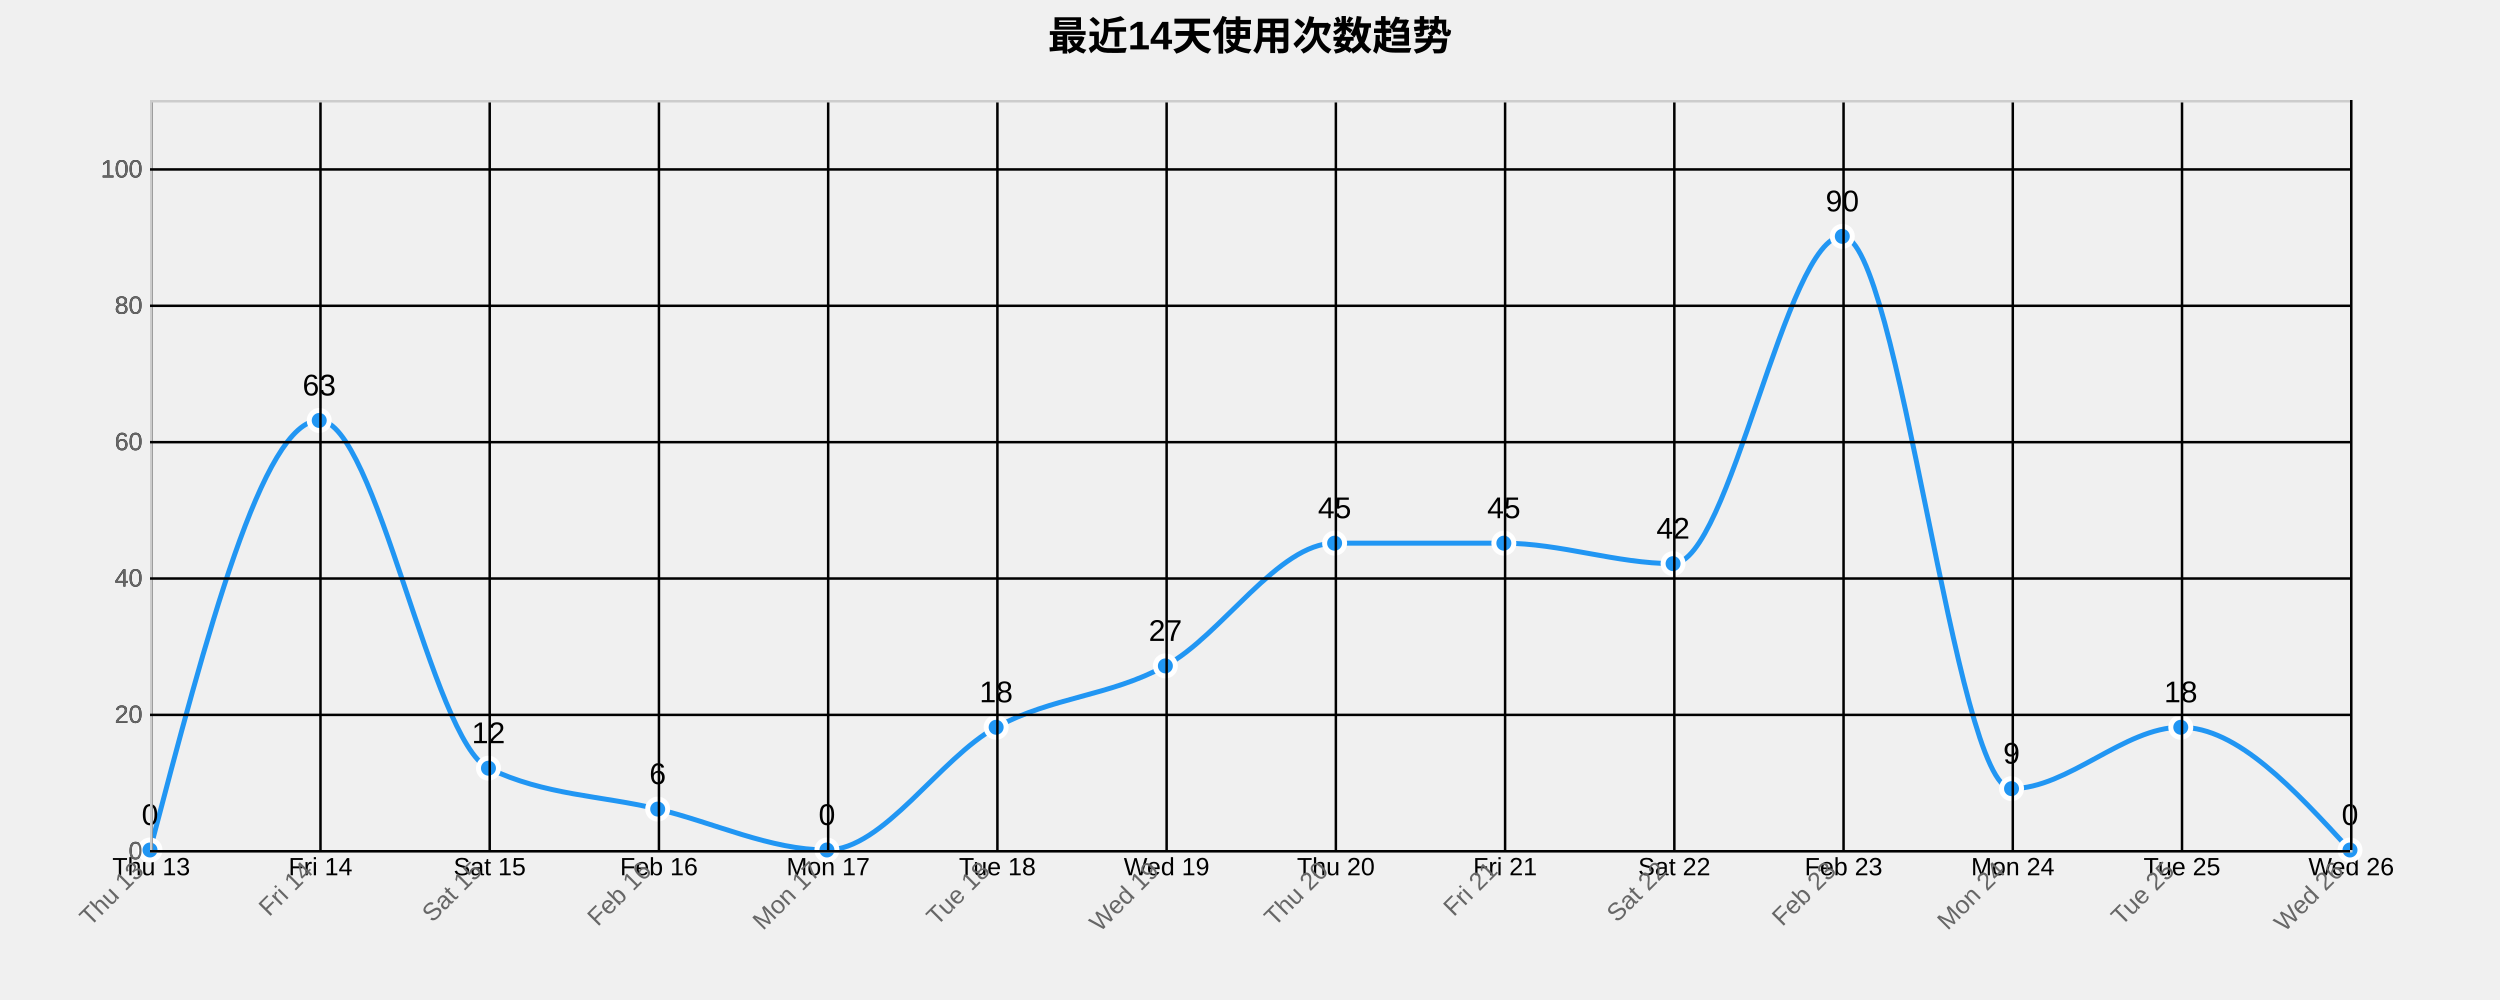
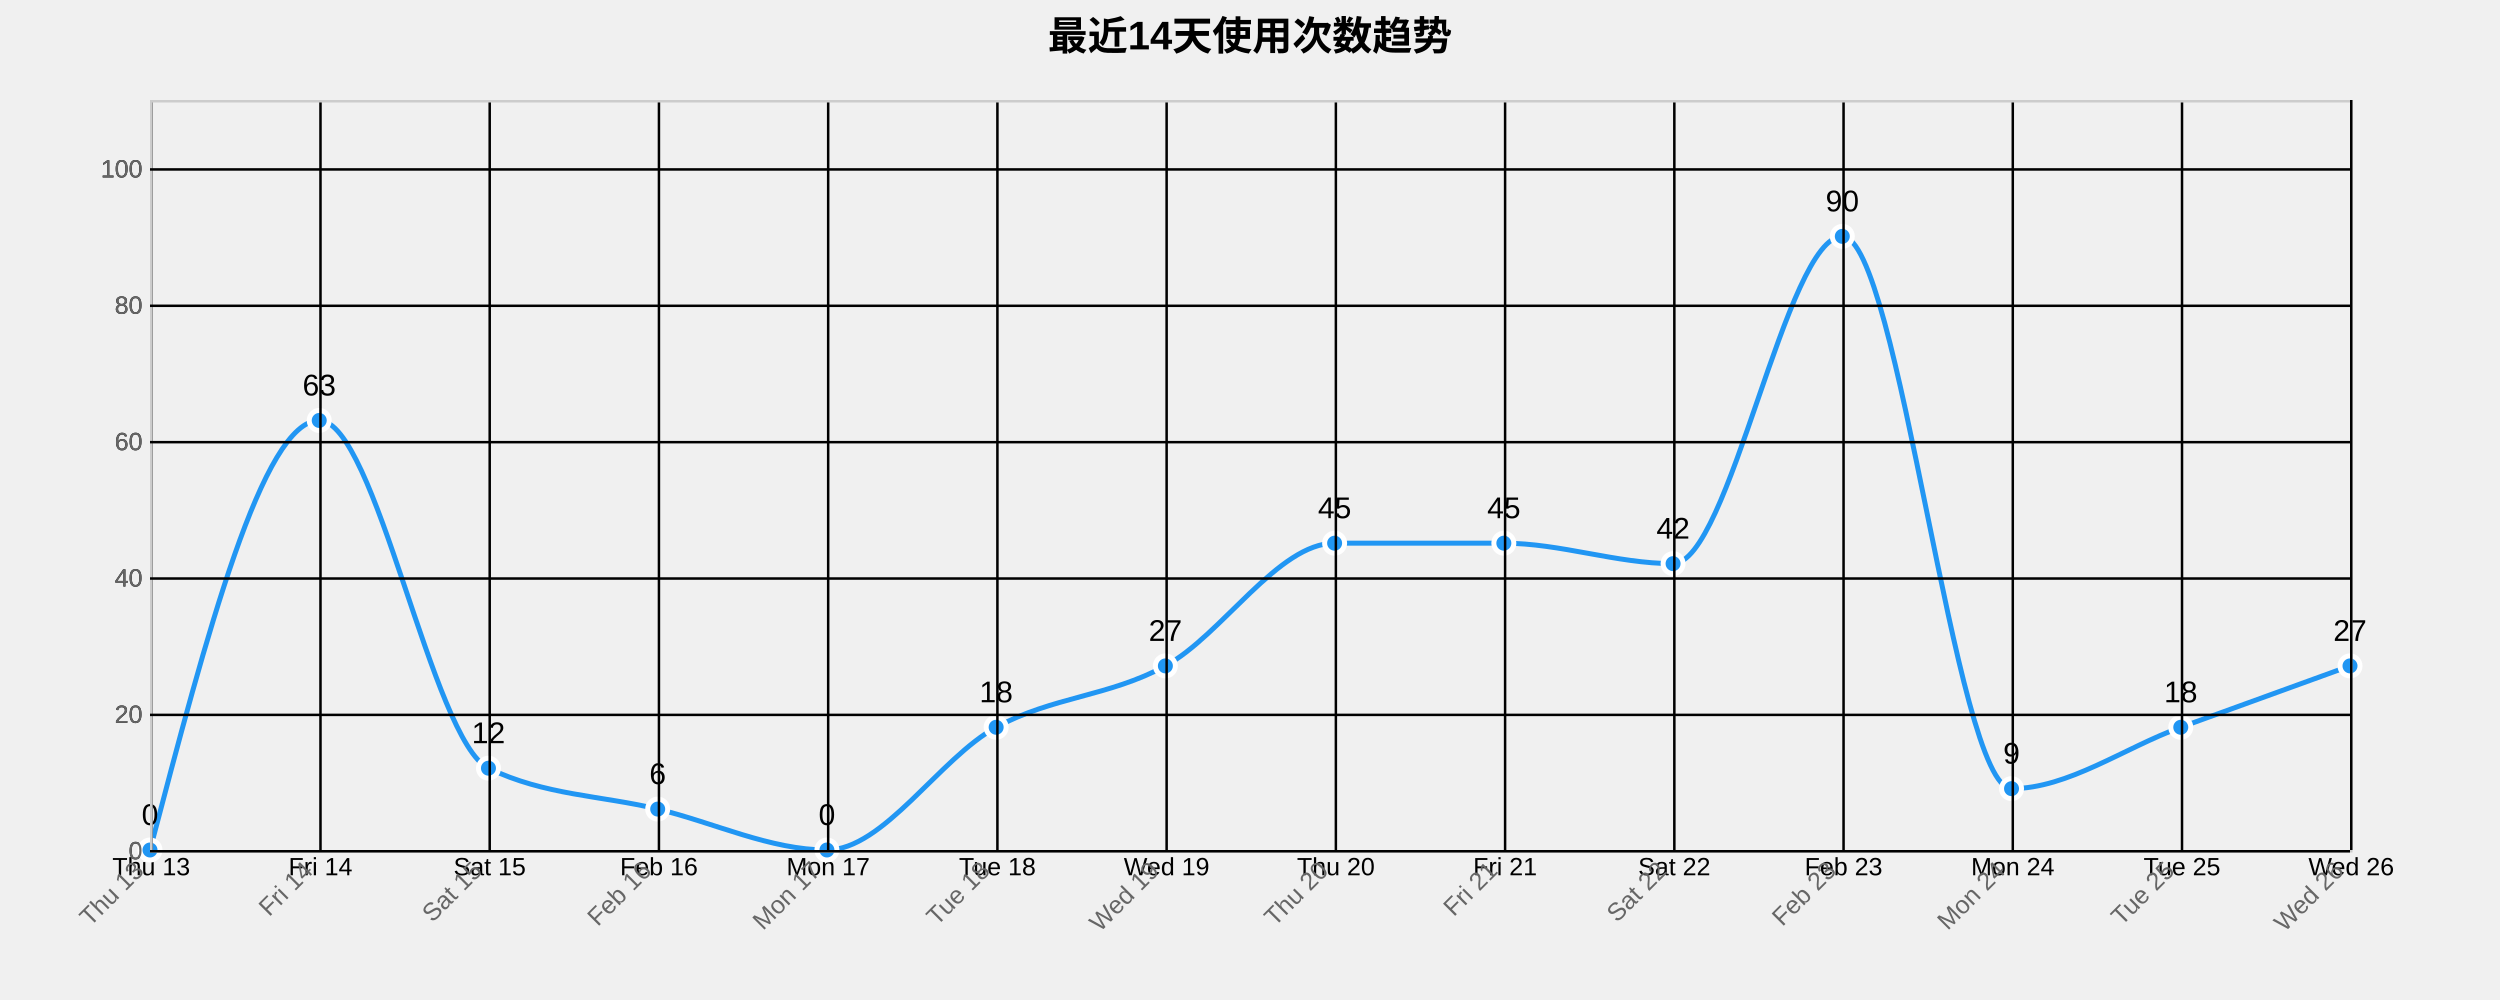
<svg xmlns="http://www.w3.org/2000/svg" width="1000" height="400">
  <g transform="translate(60,40)">
    <text x="440" y="-20" text-anchor="middle" style="font-size: 16px; font-weight: bold;">最近14天使用次数趋势</text>
    <g class="grid" transform="translate(0,300)" fill="none" font-size="10" font-family="sans-serif" text-anchor="middle">
      <path class="domain" stroke="currentColor" d="M0.5,-300V0.5H880.5V-300" />
      <g class="tick" opacity="1" transform="translate(0.5,0)">
        <line stroke="currentColor" y2="-300" />
        <text fill="currentColor" y="3" dy="0.71em">Thu 13</text>
      </g>
      <g class="tick" opacity="1" transform="translate(68.19231,0)">
        <line stroke="currentColor" y2="-300" />
        <text fill="currentColor" y="3" dy="0.71em">Fri 14</text>
      </g>
      <g class="tick" opacity="1" transform="translate(135.8846,0)">
        <line stroke="currentColor" y2="-300" />
        <text fill="currentColor" y="3" dy="0.71em">Sat 15</text>
      </g>
      <g class="tick" opacity="1" transform="translate(203.5769,0)">
        <line stroke="currentColor" y2="-300" />
        <text fill="currentColor" y="3" dy="0.71em">Feb 16</text>
      </g>
      <g class="tick" opacity="1" transform="translate(271.2692,0)">
        <line stroke="currentColor" y2="-300" />
        <text fill="currentColor" y="3" dy="0.71em">Mon 17</text>
      </g>
      <g class="tick" opacity="1" transform="translate(338.9615,0)">
        <line stroke="currentColor" y2="-300" />
        <text fill="currentColor" y="3" dy="0.71em">Tue 18</text>
      </g>
      <g class="tick" opacity="1" transform="translate(406.6538,0)">
        <line stroke="currentColor" y2="-300" />
        <text fill="currentColor" y="3" dy="0.71em">Wed 19</text>
      </g>
      <g class="tick" opacity="1" transform="translate(474.3462,0)">
        <line stroke="currentColor" y2="-300" />
        <text fill="currentColor" y="3" dy="0.71em">Thu 20</text>
      </g>
      <g class="tick" opacity="1" transform="translate(542.0385,0)">
        <line stroke="currentColor" y2="-300" />
        <text fill="currentColor" y="3" dy="0.71em">Fri 21</text>
      </g>
      <g class="tick" opacity="1" transform="translate(609.7308,0)">
        <line stroke="currentColor" y2="-300" />
        <text fill="currentColor" y="3" dy="0.71em">Sat 22</text>
      </g>
      <g class="tick" opacity="1" transform="translate(677.4231,0)">
        <line stroke="currentColor" y2="-300" />
        <text fill="currentColor" y="3" dy="0.71em">Feb 23</text>
      </g>
      <g class="tick" opacity="1" transform="translate(745.1154,0)">
        <line stroke="currentColor" y2="-300" />
        <text fill="currentColor" y="3" dy="0.71em">Mon 24</text>
      </g>
      <g class="tick" opacity="1" transform="translate(812.8077,0)">
        <line stroke="currentColor" y2="-300" />
        <text fill="currentColor" y="3" dy="0.71em">Tue 25</text>
      </g>
      <g class="tick" opacity="1" transform="translate(880.5,0)">
        <line stroke="currentColor" y2="-300" />
        <text fill="currentColor" y="3" dy="0.71em">Wed 26</text>
      </g>
    </g>
    <g class="grid" fill="none" font-size="10" font-family="sans-serif" text-anchor="end">
      <path class="domain" stroke="currentColor" d="M880,300.5H0.5V0.5H880" />
      <g class="tick" opacity="1" transform="translate(0,300.5)">
        <line stroke="currentColor" x2="880" />
        <text fill="currentColor" x="-3" dy="0.32em">0</text>
      </g>
      <g class="tick" opacity="1" transform="translate(0,245.9545)">
        <line stroke="currentColor" x2="880" />
        <text fill="currentColor" x="-3" dy="0.32em">20</text>
      </g>
      <g class="tick" opacity="1" transform="translate(0,191.4091)">
        <line stroke="currentColor" x2="880" />
        <text fill="currentColor" x="-3" dy="0.32em">40</text>
      </g>
      <g class="tick" opacity="1" transform="translate(0,136.8636)">
        <line stroke="currentColor" x2="880" />
        <text fill="currentColor" x="-3" dy="0.32em">60</text>
      </g>
      <g class="tick" opacity="1" transform="translate(0,82.31818)">
        <line stroke="currentColor" x2="880" />
        <text fill="currentColor" x="-3" dy="0.32em">80</text>
      </g>
      <g class="tick" opacity="1" transform="translate(0,27.77273)">
        <line stroke="currentColor" x2="880" />
        <text fill="currentColor" x="-3" dy="0.32em">100</text>
      </g>
    </g>
-     <path class="area" d="M0,300C22.564,214.091,45.128,128.182,67.692,128.182C90.256,128.182,112.821,256.364,135.385,267.273C157.949,278.182,180.513,278.182,203.077,283.636C225.641,289.091,248.205,300,270.769,300C293.333,300,315.897,263.182,338.462,250.909C361.026,238.636,383.59,238.636,406.154,226.364C428.718,214.091,451.282,177.273,473.846,177.273C496.41,177.273,518.974,177.273,541.538,177.273C564.103,177.273,586.667,185.455,609.231,185.455C631.795,185.455,654.359,54.545,676.923,54.545C699.487,54.545,722.051,275.455,744.615,275.455C767.179,275.455,789.744,250.909,812.308,250.909C834.872,250.909,857.436,275.455,880,300L880,300C857.436,300,834.872,300,812.308,300C789.744,300,767.179,300,744.615,300C722.051,300,699.487,300,676.923,300C654.359,300,631.795,300,609.231,300C586.667,300,564.103,300,541.538,300C518.974,300,496.41,300,473.846,300C451.282,300,428.718,300,406.154,300C383.59,300,361.026,300,338.462,300C315.897,300,293.333,300,270.769,300C248.205,300,225.641,300,203.077,300C180.513,300,157.949,300,135.385,300C112.821,300,90.256,300,67.692,300C45.128,300,22.564,300,0,300Z" style="fill: url(#area-gradient); opacity: 0.3;" />
-     <path class="line" d="M0,300C22.564,214.091,45.128,128.182,67.692,128.182C90.256,128.182,112.821,256.364,135.385,267.273C157.949,278.182,180.513,278.182,203.077,283.636C225.641,289.091,248.205,300,270.769,300C293.333,300,315.897,263.182,338.462,250.909C361.026,238.636,383.59,238.636,406.154,226.364C428.718,214.091,451.282,177.273,473.846,177.273C496.41,177.273,518.974,177.273,541.538,177.273C564.103,177.273,586.667,185.455,609.231,185.455C631.795,185.455,654.359,54.545,676.923,54.545C699.487,54.545,722.051,275.455,744.615,275.455C767.179,275.455,789.744,250.909,812.308,250.909C834.872,250.909,857.436,275.455,880,300" style="fill: none; stroke: #2196F3; stroke-width: 2px;" />
+     <path class="area" d="M0,300C22.564,214.091,45.128,128.182,67.692,128.182C90.256,128.182,112.821,256.364,135.385,267.273C157.949,278.182,180.513,278.182,203.077,283.636C225.641,289.091,248.205,300,270.769,300C293.333,300,315.897,263.182,338.462,250.909C361.026,238.636,383.59,238.636,406.154,226.364C428.718,214.091,451.282,177.273,473.846,177.273C496.41,177.273,518.974,177.273,541.538,177.273C564.103,177.273,586.667,185.455,609.231,185.455C631.795,185.455,654.359,54.545,676.923,54.545C699.487,54.545,722.051,275.455,744.615,275.455C767.179,275.455,789.744,259.091,812.308,250.909C834.872,242.727,857.436,234.545,880,226.364L880,300C857.436,300,834.872,300,812.308,300C789.744,300,767.179,300,744.615,300C722.051,300,699.487,300,676.923,300C654.359,300,631.795,300,609.231,300C586.667,300,564.103,300,541.538,300C518.974,300,496.41,300,473.846,300C451.282,300,428.718,300,406.154,300C383.59,300,361.026,300,338.462,300C315.897,300,293.333,300,270.769,300C248.205,300,225.641,300,203.077,300C180.513,300,157.949,300,135.385,300C112.821,300,90.256,300,67.692,300C45.128,300,22.564,300,0,300Z" style="fill: url(#area-gradient); opacity: 0.3;" />
+     <path class="line" d="M0,300C22.564,214.091,45.128,128.182,67.692,128.182C90.256,128.182,112.821,256.364,135.385,267.273C157.949,278.182,180.513,278.182,203.077,283.636C225.641,289.091,248.205,300,270.769,300C293.333,300,315.897,263.182,338.462,250.909C361.026,238.636,383.59,238.636,406.154,226.364C428.718,214.091,451.282,177.273,473.846,177.273C496.41,177.273,518.974,177.273,541.538,177.273C564.103,177.273,586.667,185.455,609.231,185.455C631.795,185.455,654.359,54.545,676.923,54.545C699.487,54.545,722.051,275.455,744.615,275.455C767.179,275.455,789.744,259.091,812.308,250.909C834.872,242.727,857.436,234.545,880,226.364" style="fill: none; stroke: #2196F3; stroke-width: 2px;" />
    <circle class="dot" cx="0" cy="300" r="4" style="fill: #2196F3; stroke: #fff; stroke-width: 2px;" />
    <circle class="dot" cx="67.692" cy="128.182" r="4" style="fill: #2196F3; stroke: #fff; stroke-width: 2px;" />
    <circle class="dot" cx="135.385" cy="267.273" r="4" style="fill: #2196F3; stroke: #fff; stroke-width: 2px;" />
    <circle class="dot" cx="203.077" cy="283.636" r="4" style="fill: #2196F3; stroke: #fff; stroke-width: 2px;" />
    <circle class="dot" cx="270.769" cy="300" r="4" style="fill: #2196F3; stroke: #fff; stroke-width: 2px;" />
    <circle class="dot" cx="338.462" cy="250.909" r="4" style="fill: #2196F3; stroke: #fff; stroke-width: 2px;" />
    <circle class="dot" cx="406.154" cy="226.364" r="4" style="fill: #2196F3; stroke: #fff; stroke-width: 2px;" />
    <circle class="dot" cx="473.846" cy="177.273" r="4" style="fill: #2196F3; stroke: #fff; stroke-width: 2px;" />
    <circle class="dot" cx="541.538" cy="177.273" r="4" style="fill: #2196F3; stroke: #fff; stroke-width: 2px;" />
    <circle class="dot" cx="609.231" cy="185.455" r="4" style="fill: #2196F3; stroke: #fff; stroke-width: 2px;" />
    <circle class="dot" cx="676.923" cy="54.545" r="4" style="fill: #2196F3; stroke: #fff; stroke-width: 2px;" />
    <circle class="dot" cx="744.615" cy="275.455" r="4" style="fill: #2196F3; stroke: #fff; stroke-width: 2px;" />
    <circle class="dot" cx="812.308" cy="250.909" r="4" style="fill: #2196F3; stroke: #fff; stroke-width: 2px;" />
-     <circle class="dot" cx="880" cy="300" r="4" style="fill: #2196F3; stroke: #fff; stroke-width: 2px;" />
+     <circle class="dot" cx="880" cy="226.364" r="4" style="fill: #2196F3; stroke: #fff; stroke-width: 2px;" />
    <text class="label" x="0" y="290" text-anchor="middle" style="font-size: 12px;">0</text>
    <text class="label" x="67.692" y="118.182" text-anchor="middle" style="font-size: 12px;">63</text>
    <text class="label" x="135.385" y="257.273" text-anchor="middle" style="font-size: 12px;">12</text>
    <text class="label" x="203.077" y="273.636" text-anchor="middle" style="font-size: 12px;">6</text>
    <text class="label" x="270.769" y="290" text-anchor="middle" style="font-size: 12px;">0</text>
    <text class="label" x="338.462" y="240.909" text-anchor="middle" style="font-size: 12px;">18</text>
    <text class="label" x="406.154" y="216.364" text-anchor="middle" style="font-size: 12px;">27</text>
    <text class="label" x="473.846" y="167.273" text-anchor="middle" style="font-size: 12px;">45</text>
    <text class="label" x="541.538" y="167.273" text-anchor="middle" style="font-size: 12px;">45</text>
    <text class="label" x="609.231" y="175.455" text-anchor="middle" style="font-size: 12px;">42</text>
    <text class="label" x="676.923" y="44.545" text-anchor="middle" style="font-size: 12px;">90</text>
    <text class="label" x="744.615" y="265.455" text-anchor="middle" style="font-size: 12px;">9</text>
    <text class="label" x="812.308" y="240.909" text-anchor="middle" style="font-size: 12px;">18</text>
-     <text class="label" x="880" y="290" text-anchor="middle" style="font-size: 12px;">0</text>
+     <text class="label" x="880" y="216.364" text-anchor="middle" style="font-size: 12px;">27</text>
    <g class="x-axis" transform="translate(0,300)" fill="none" font-size="10" font-family="sans-serif" text-anchor="middle">
      <path class="domain" stroke="currentColor" d="M0.5,-300V0.5H880.5V-300" />
      <g class="tick" opacity="1" transform="translate(0.5,0)">
        <line stroke="currentColor" y2="-300" />
        <text fill="currentColor" y="3" dy=".15em" style="text-anchor: end;" dx="-.8em" transform="rotate(-45)">Thu 13</text>
      </g>
      <g class="tick" opacity="1" transform="translate(68.19231,0)">
        <line stroke="currentColor" y2="-300" />
        <text fill="currentColor" y="3" dy=".15em" style="text-anchor: end;" dx="-.8em" transform="rotate(-45)">Fri 14</text>
      </g>
      <g class="tick" opacity="1" transform="translate(135.8846,0)">
        <line stroke="currentColor" y2="-300" />
        <text fill="currentColor" y="3" dy=".15em" style="text-anchor: end;" dx="-.8em" transform="rotate(-45)">Sat 15</text>
      </g>
      <g class="tick" opacity="1" transform="translate(203.5769,0)">
        <line stroke="currentColor" y2="-300" />
        <text fill="currentColor" y="3" dy=".15em" style="text-anchor: end;" dx="-.8em" transform="rotate(-45)">Feb 16</text>
      </g>
      <g class="tick" opacity="1" transform="translate(271.2692,0)">
        <line stroke="currentColor" y2="-300" />
        <text fill="currentColor" y="3" dy=".15em" style="text-anchor: end;" dx="-.8em" transform="rotate(-45)">Mon 17</text>
      </g>
      <g class="tick" opacity="1" transform="translate(338.9615,0)">
        <line stroke="currentColor" y2="-300" />
        <text fill="currentColor" y="3" dy=".15em" style="text-anchor: end;" dx="-.8em" transform="rotate(-45)">Tue 18</text>
      </g>
      <g class="tick" opacity="1" transform="translate(406.6538,0)">
        <line stroke="currentColor" y2="-300" />
        <text fill="currentColor" y="3" dy=".15em" style="text-anchor: end;" dx="-.8em" transform="rotate(-45)">Wed 19</text>
      </g>
      <g class="tick" opacity="1" transform="translate(474.3462,0)">
        <line stroke="currentColor" y2="-300" />
        <text fill="currentColor" y="3" dy=".15em" style="text-anchor: end;" dx="-.8em" transform="rotate(-45)">Thu 20</text>
      </g>
      <g class="tick" opacity="1" transform="translate(542.0385,0)">
        <line stroke="currentColor" y2="-300" />
        <text fill="currentColor" y="3" dy=".15em" style="text-anchor: end;" dx="-.8em" transform="rotate(-45)">Fri 21</text>
      </g>
      <g class="tick" opacity="1" transform="translate(609.7308,0)">
        <line stroke="currentColor" y2="-300" />
        <text fill="currentColor" y="3" dy=".15em" style="text-anchor: end;" dx="-.8em" transform="rotate(-45)">Sat 22</text>
      </g>
      <g class="tick" opacity="1" transform="translate(677.4231,0)">
        <line stroke="currentColor" y2="-300" />
        <text fill="currentColor" y="3" dy=".15em" style="text-anchor: end;" dx="-.8em" transform="rotate(-45)">Feb 23</text>
      </g>
      <g class="tick" opacity="1" transform="translate(745.1154,0)">
        <line stroke="currentColor" y2="-300" />
        <text fill="currentColor" y="3" dy=".15em" style="text-anchor: end;" dx="-.8em" transform="rotate(-45)">Mon 24</text>
      </g>
      <g class="tick" opacity="1" transform="translate(812.8077,0)">
        <line stroke="currentColor" y2="-300" />
        <text fill="currentColor" y="3" dy=".15em" style="text-anchor: end;" dx="-.8em" transform="rotate(-45)">Tue 25</text>
      </g>
      <g class="tick" opacity="1" transform="translate(880.5,0)">
        <line stroke="currentColor" y2="-300" />
        <text fill="currentColor" y="3" dy=".15em" style="text-anchor: end;" dx="-.8em" transform="rotate(-45)">Wed 26</text>
      </g>
    </g>
    <g class="y-axis" fill="none" font-size="10" font-family="sans-serif" text-anchor="end">
      <path class="domain" stroke="currentColor" d="M880,300.5H0.5V0.5H880" />
      <g class="tick" opacity="1" transform="translate(0,300.5)">
        <line stroke="currentColor" x2="880" />
        <text fill="currentColor" x="-3" dy="0.32em">0</text>
      </g>
      <g class="tick" opacity="1" transform="translate(0,245.9545)">
        <line stroke="currentColor" x2="880" />
        <text fill="currentColor" x="-3" dy="0.32em">20</text>
      </g>
      <g class="tick" opacity="1" transform="translate(0,191.4091)">
        <line stroke="currentColor" x2="880" />
        <text fill="currentColor" x="-3" dy="0.32em">40</text>
      </g>
      <g class="tick" opacity="1" transform="translate(0,136.8636)">
        <line stroke="currentColor" x2="880" />
        <text fill="currentColor" x="-3" dy="0.32em">60</text>
      </g>
      <g class="tick" opacity="1" transform="translate(0,82.31818)">
        <line stroke="currentColor" x2="880" />
        <text fill="currentColor" x="-3" dy="0.32em">80</text>
      </g>
      <g class="tick" opacity="1" transform="translate(0,27.77273)">
        <line stroke="currentColor" x2="880" />
        <text fill="currentColor" x="-3" dy="0.32em">100</text>
      </g>
    </g>
    <style>
    .grid line {
      stroke: #e0e0e0;
      stroke-opacity: 0.7;
      shape-rendering: crispEdges;
    }
    .grid path {
      stroke-width: 0;
    }
    .dot:hover {
      r: 6;
    }
    text {
      font-family: Arial, sans-serif;
    }
    .x-axis path, .y-axis path {
      stroke: #ccc;
    }
    .x-axis text, .y-axis text {
      fill: #666;
    }
  </style>
  </g>
</svg>
